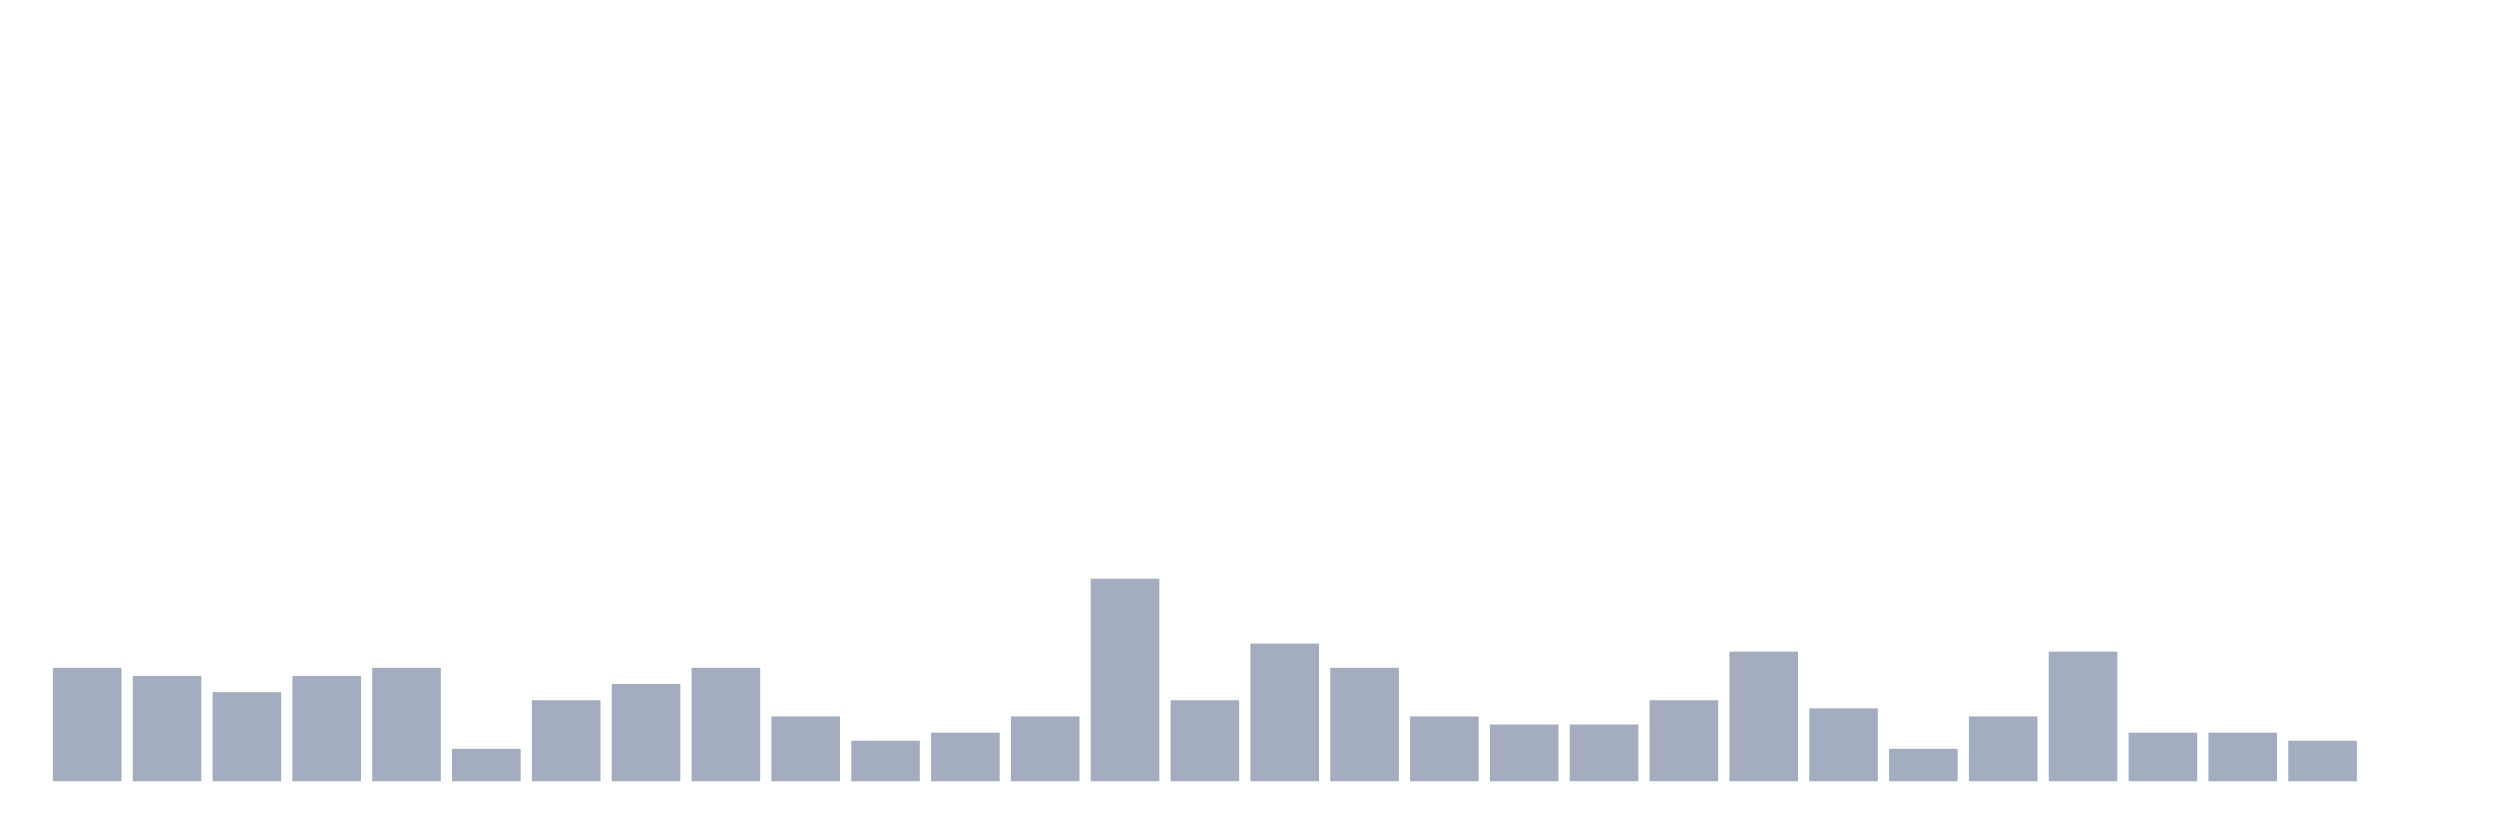
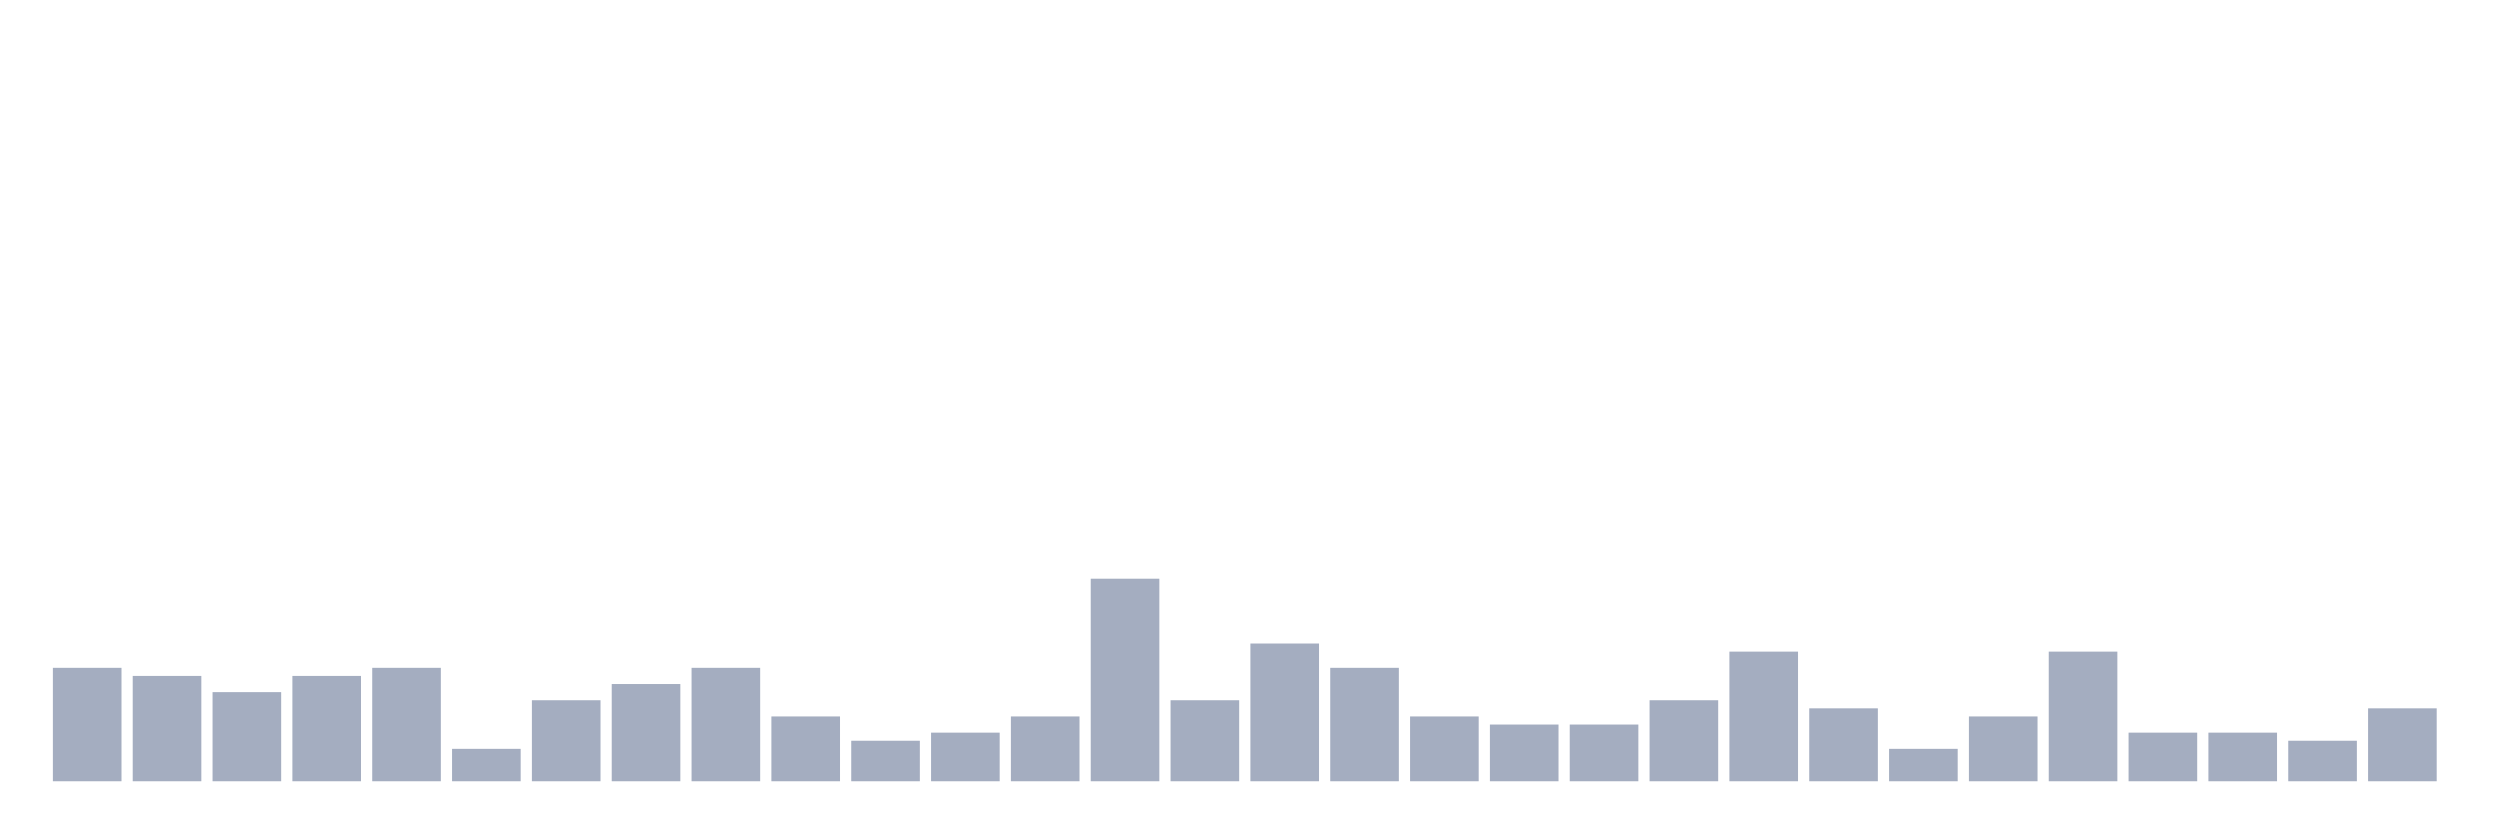
<svg xmlns="http://www.w3.org/2000/svg" viewBox="0 0 480 160">
  <g transform="translate(10,10)">
    <rect class="bar" x="0.153" width="13.175" y="118.222" height="21.778" fill="rgb(164,173,192)" />
    <rect class="bar" x="15.482" width="13.175" y="119.778" height="20.222" fill="rgb(164,173,192)" />
    <rect class="bar" x="30.81" width="13.175" y="122.889" height="17.111" fill="rgb(164,173,192)" />
    <rect class="bar" x="46.138" width="13.175" y="119.778" height="20.222" fill="rgb(164,173,192)" />
    <rect class="bar" x="61.466" width="13.175" y="118.222" height="21.778" fill="rgb(164,173,192)" />
    <rect class="bar" x="76.794" width="13.175" y="133.778" height="6.222" fill="rgb(164,173,192)" />
    <rect class="bar" x="92.123" width="13.175" y="124.444" height="15.556" fill="rgb(164,173,192)" />
    <rect class="bar" x="107.451" width="13.175" y="121.333" height="18.667" fill="rgb(164,173,192)" />
    <rect class="bar" x="122.779" width="13.175" y="118.222" height="21.778" fill="rgb(164,173,192)" />
    <rect class="bar" x="138.107" width="13.175" y="127.556" height="12.444" fill="rgb(164,173,192)" />
    <rect class="bar" x="153.436" width="13.175" y="132.222" height="7.778" fill="rgb(164,173,192)" />
    <rect class="bar" x="168.764" width="13.175" y="130.667" height="9.333" fill="rgb(164,173,192)" />
    <rect class="bar" x="184.092" width="13.175" y="127.556" height="12.444" fill="rgb(164,173,192)" />
    <rect class="bar" x="199.42" width="13.175" y="101.111" height="38.889" fill="rgb(164,173,192)" />
    <rect class="bar" x="214.748" width="13.175" y="124.444" height="15.556" fill="rgb(164,173,192)" />
    <rect class="bar" x="230.077" width="13.175" y="113.556" height="26.444" fill="rgb(164,173,192)" />
    <rect class="bar" x="245.405" width="13.175" y="118.222" height="21.778" fill="rgb(164,173,192)" />
    <rect class="bar" x="260.733" width="13.175" y="127.556" height="12.444" fill="rgb(164,173,192)" />
    <rect class="bar" x="276.061" width="13.175" y="129.111" height="10.889" fill="rgb(164,173,192)" />
    <rect class="bar" x="291.39" width="13.175" y="129.111" height="10.889" fill="rgb(164,173,192)" />
    <rect class="bar" x="306.718" width="13.175" y="124.444" height="15.556" fill="rgb(164,173,192)" />
    <rect class="bar" x="322.046" width="13.175" y="115.111" height="24.889" fill="rgb(164,173,192)" />
    <rect class="bar" x="337.374" width="13.175" y="126" height="14" fill="rgb(164,173,192)" />
    <rect class="bar" x="352.702" width="13.175" y="133.778" height="6.222" fill="rgb(164,173,192)" />
    <rect class="bar" x="368.031" width="13.175" y="127.556" height="12.444" fill="rgb(164,173,192)" />
    <rect class="bar" x="383.359" width="13.175" y="115.111" height="24.889" fill="rgb(164,173,192)" />
    <rect class="bar" x="398.687" width="13.175" y="130.667" height="9.333" fill="rgb(164,173,192)" />
    <rect class="bar" x="414.015" width="13.175" y="130.667" height="9.333" fill="rgb(164,173,192)" />
    <rect class="bar" x="429.344" width="13.175" y="132.222" height="7.778" fill="rgb(164,173,192)" />
-     <rect class="bar" x="444.672" width="13.175" y="140" height="0" fill="rgb(164,173,192)" />
+     <rect class="bar" x="444.672" width="13.175" y="126" height="14" fill="rgb(164,173,192)" />
  </g>
</svg>
